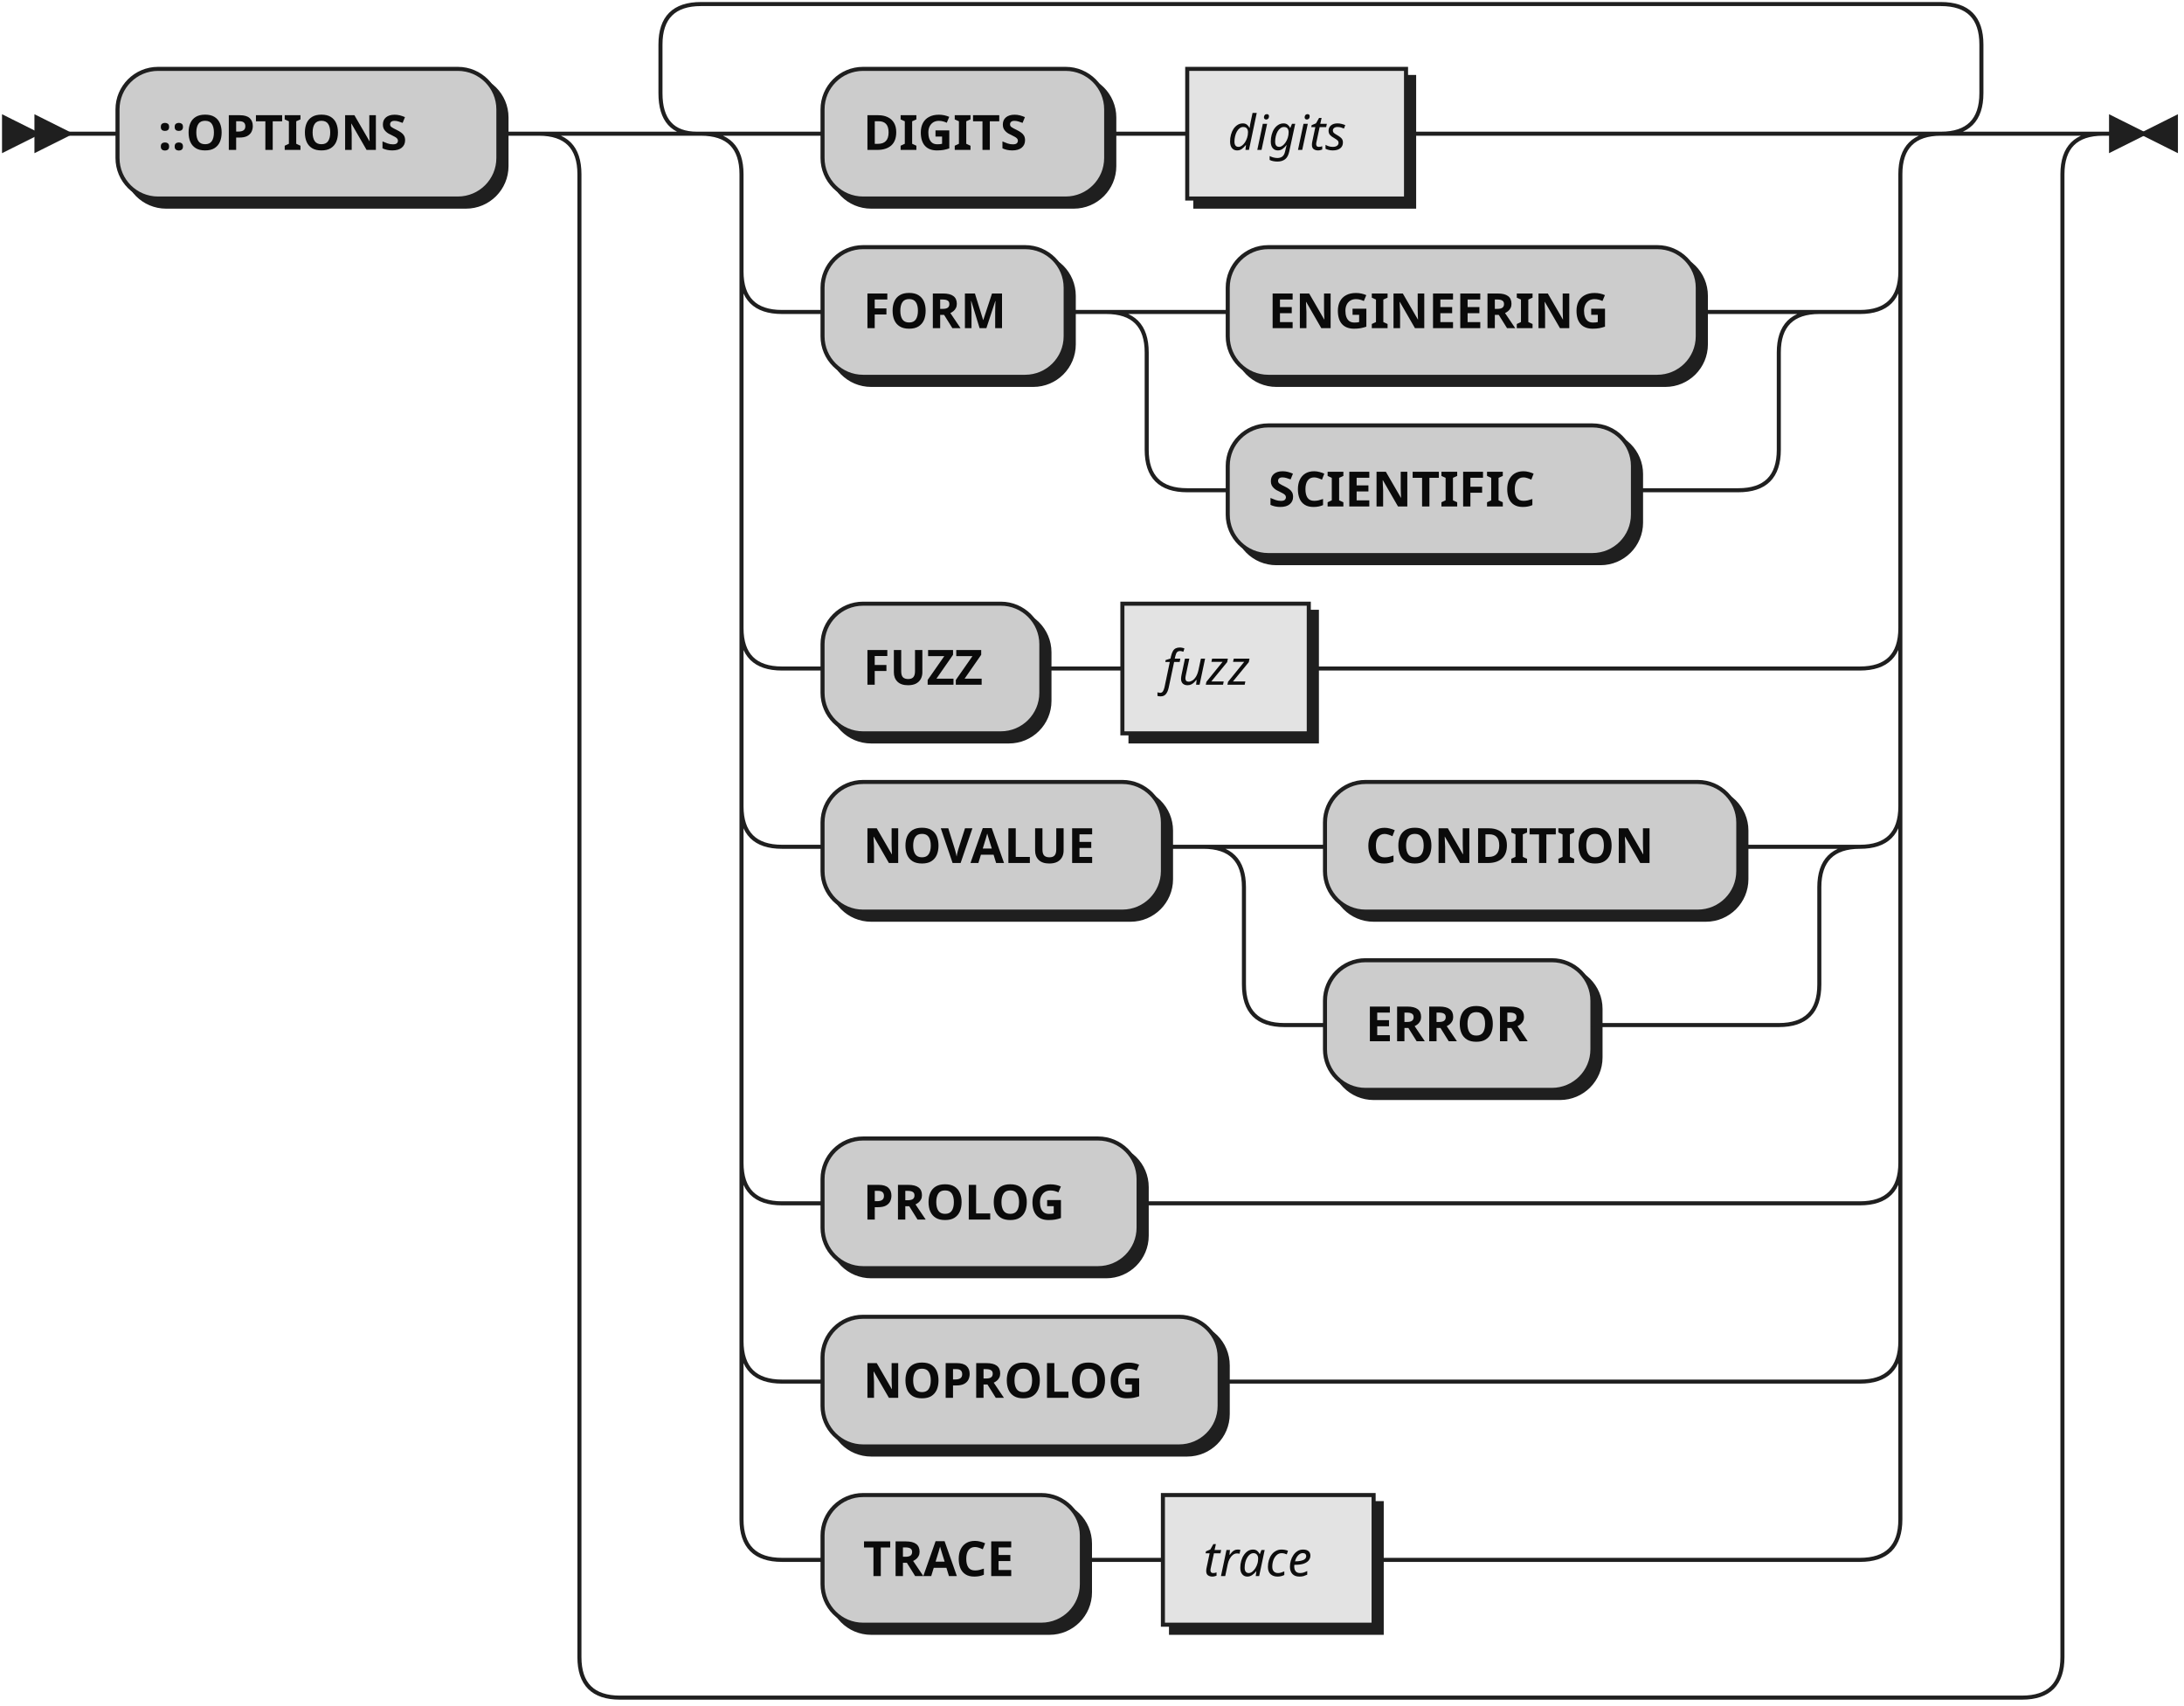
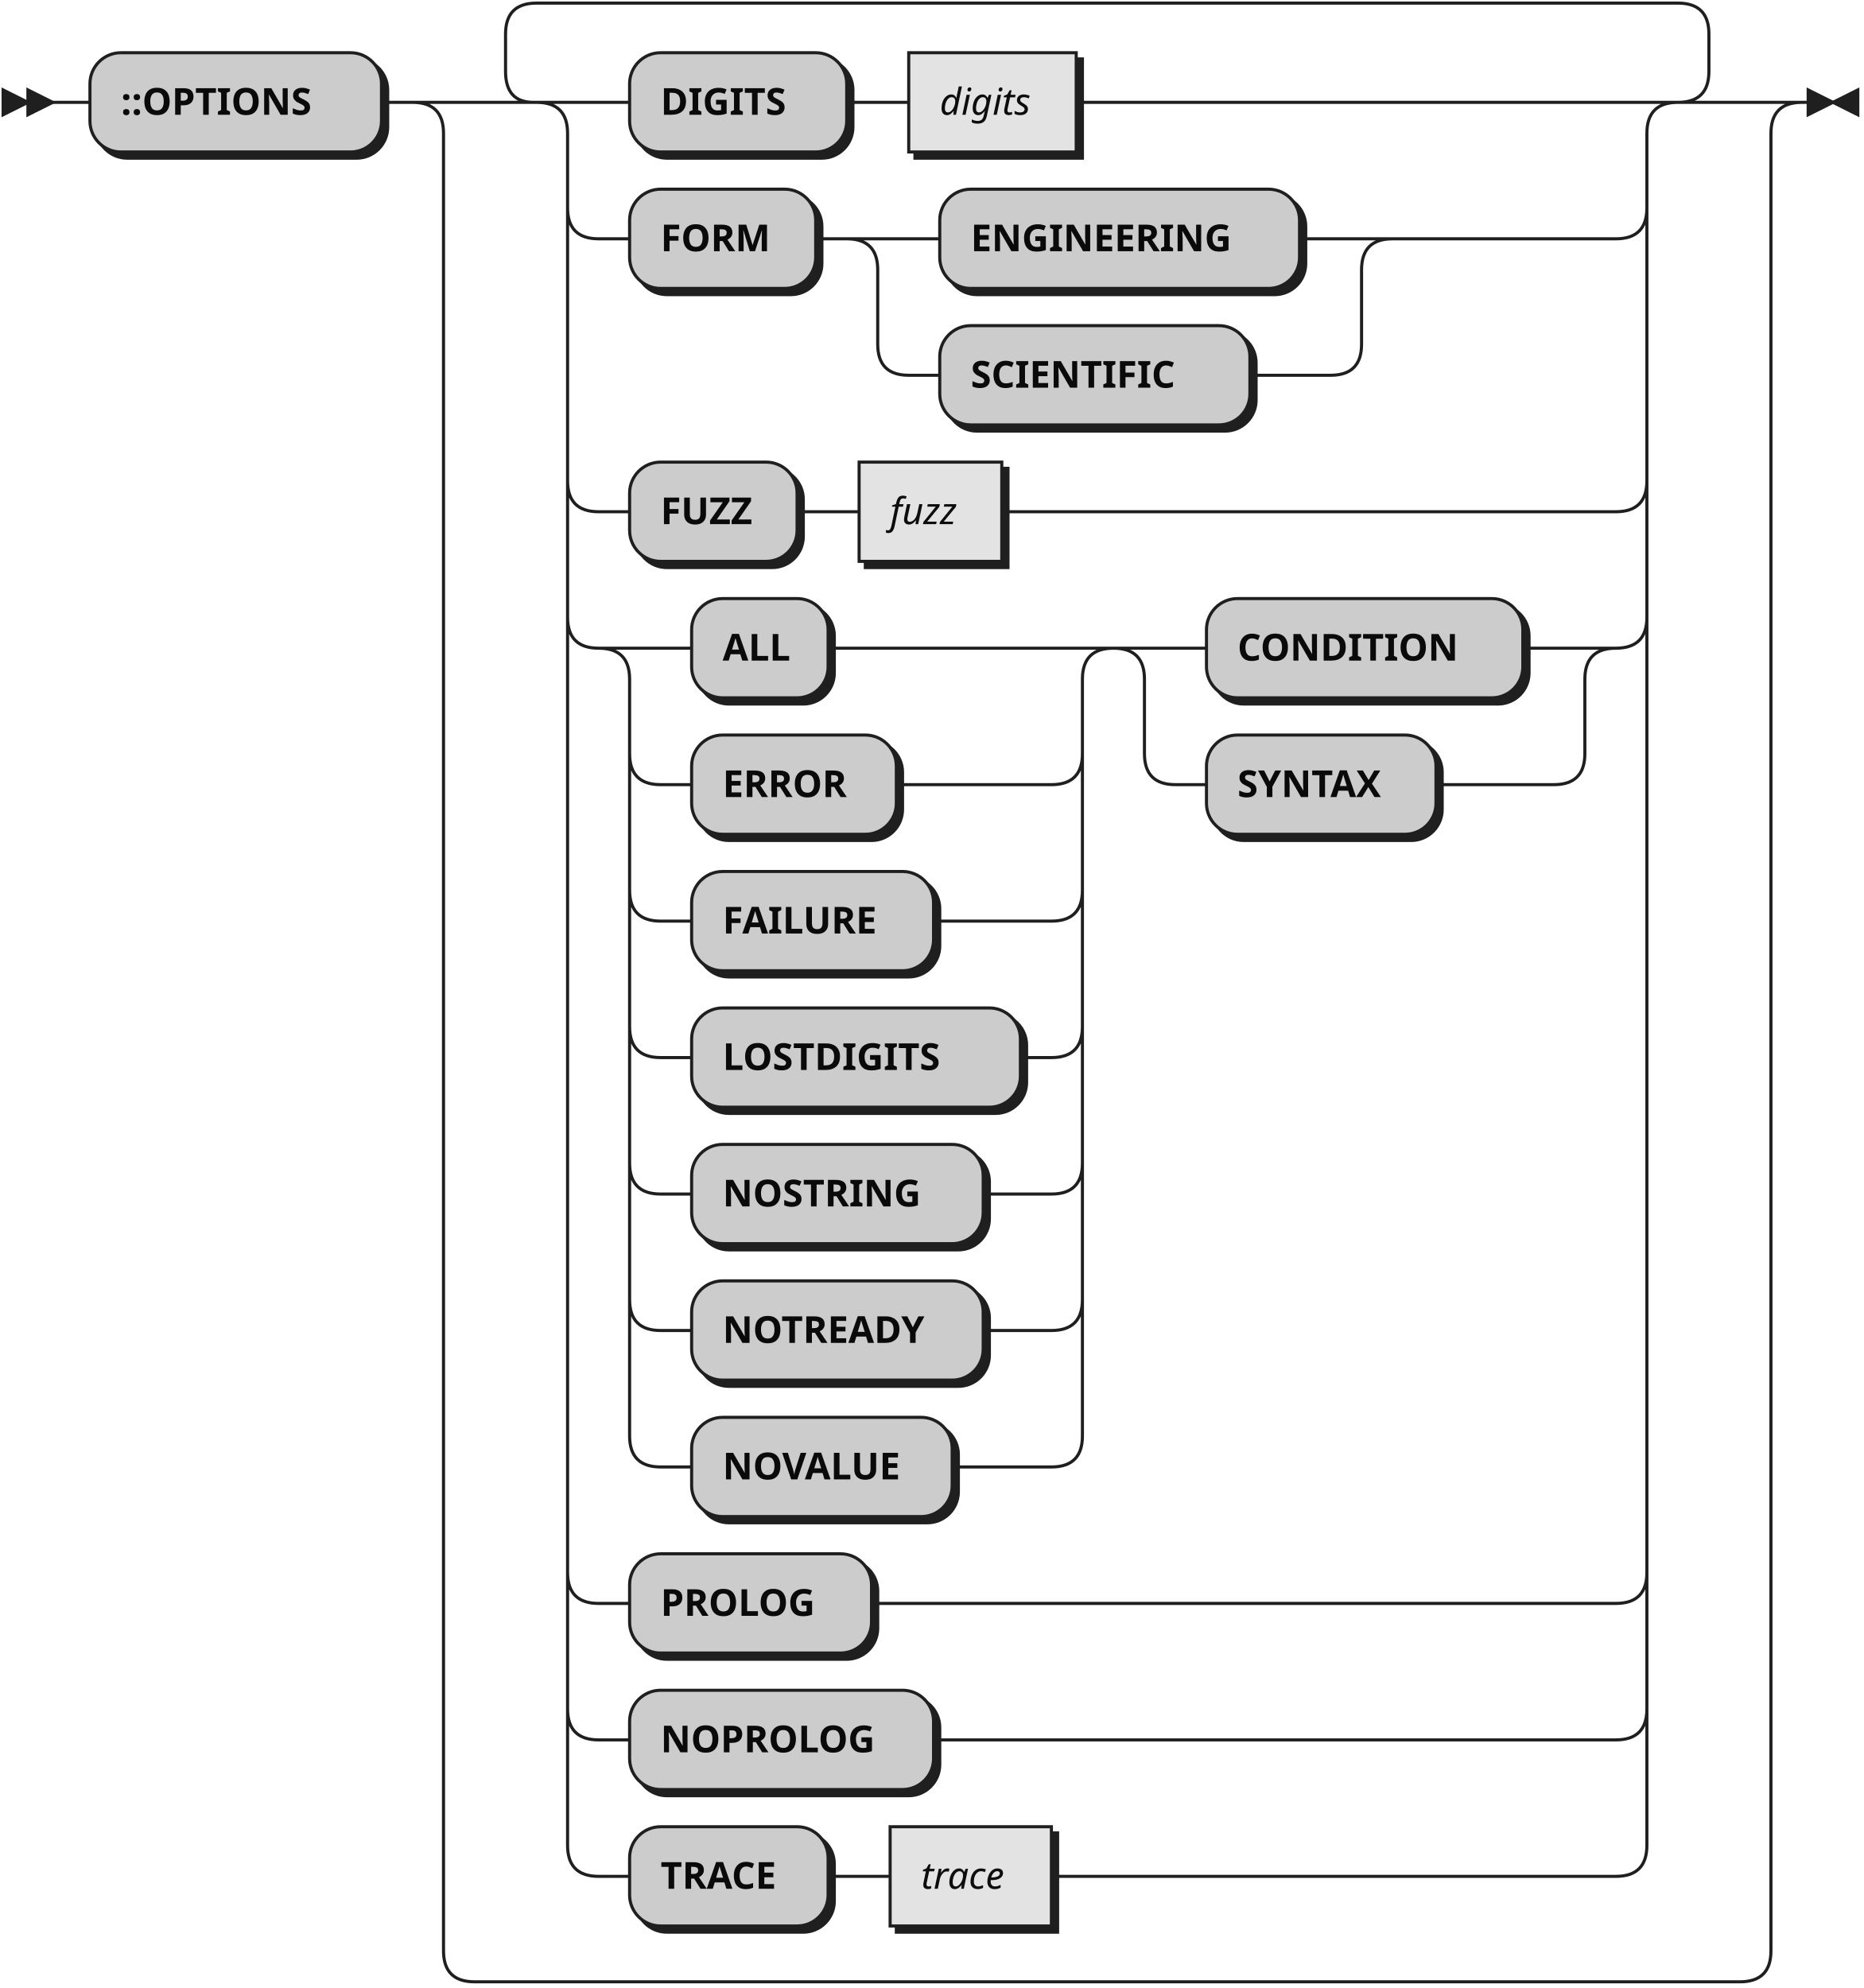
- <svg xmlns="http://www.w3.org/2000/svg" width="539" height="421">
+ <svg xmlns="http://www.w3.org/2000/svg" width="601" height="641">
  <defs>
    <style type="text/css">
    @namespace "http://www.w3.org/2000/svg";
-     .line                 {fill: none; stroke: #1F1F1F;}
-     .bold-line            {stroke: #0A0A0A; shape-rendering: crispEdges; stroke-width: 2; }
+     .line                 {fill: none; stroke: #1F1F1F; stroke-width: 1;}
+     .bold-line            {stroke: #0A0A0A; shape-rendering: crispEdges; stroke-width: 2;}
    .thin-line            {stroke: #0F0F0F; shape-rendering: crispEdges}
    .filled               {fill: #1F1F1F; stroke: none;}
    text.terminal         {font-family: Verdana, Sans-serif;
                            font-size: 12px;
                            fill: #0A0A0A;
                            font-weight: bold;
                          }
    text.nonterminal      {font-family: Verdana, Sans-serif; font-style: italic;
                            font-size: 12px;
                            fill: #0D0D0D;
                            font-weight: normal;
                          }
    text.regexp           {font-family: Verdana, Sans-serif;
                            font-size: 12px;
                            fill: #0F0F0F;
                            font-weight: normal;
                          }
    rect, circle, polygon {fill: #1F1F1F; stroke: #1F1F1F;}
-     rect.terminal         {fill: #cccccc; stroke: #1F1F1F;}
-     rect.nonterminal      {fill: #E3E3E3; stroke: #1F1F1F;}
-     rect.text             {fill: none; stroke: none;}    
-     polygon.regexp        {fill: #EFEFEF; stroke: #1F1F1F;}
+     rect.terminal         {fill: #cccccc; stroke: #1F1F1F; stroke-width: 1;}
+     rect.nonterminal      {fill: #E3E3E3; stroke: #1F1F1F; stroke-width: 1;}
+     rect.text             {fill: none; stroke: none;}
+     polygon.regexp        {fill: #EFEFEF; stroke: #1F1F1F; stroke-width: 1;}
  </style>
  </defs>
  <polygon points="9 33 1 29 1 37" />
  <polygon points="17 33 9 29 9 37" />
  <rect x="31" y="19" width="94" height="32" rx="10" />
  <rect x="29" y="17" width="94" height="32" class="terminal" rx="10" />
  <text class="terminal" x="39" y="37">::OPTIONS</text>
  <rect x="205" y="19" width="70" height="32" rx="10" />
  <rect x="203" y="17" width="70" height="32" class="terminal" rx="10" />
  <text class="terminal" x="213" y="37">DIGITS</text>
  <rect x="295" y="19" width="54" height="32" />
  <rect x="293" y="17" width="54" height="32" class="nonterminal" />
  <text class="nonterminal" x="303" y="37">digits</text>
  <rect x="205" y="63" width="60" height="32" rx="10" />
  <rect x="203" y="61" width="60" height="32" class="terminal" rx="10" />
  <text class="terminal" x="213" y="81">FORM</text>
  <rect x="305" y="63" width="116" height="32" rx="10" />
  <rect x="303" y="61" width="116" height="32" class="terminal" rx="10" />
  <text class="terminal" x="313" y="81">ENGINEERING</text>
  <rect x="305" y="107" width="100" height="32" rx="10" />
  <rect x="303" y="105" width="100" height="32" class="terminal" rx="10" />
  <text class="terminal" x="313" y="125">SCIENTIFIC</text>
  <rect x="205" y="151" width="54" height="32" rx="10" />
  <rect x="203" y="149" width="54" height="32" class="terminal" rx="10" />
  <text class="terminal" x="213" y="169">FUZZ</text>
  <rect x="279" y="151" width="46" height="32" />
  <rect x="277" y="149" width="46" height="32" class="nonterminal" />
  <text class="nonterminal" x="287" y="169">fuzz</text>
-   <rect x="205" y="195" width="84" height="32" rx="10" />
-   <rect x="203" y="193" width="84" height="32" class="terminal" rx="10" />
-   <text class="terminal" x="213" y="213">NOVALUE</text>
-   <rect x="329" y="195" width="102" height="32" rx="10" />
-   <rect x="327" y="193" width="102" height="32" class="terminal" rx="10" />
-   <text class="terminal" x="337" y="213">CONDITION</text>
-   <rect x="329" y="239" width="66" height="32" rx="10" />
-   <rect x="327" y="237" width="66" height="32" class="terminal" rx="10" />
-   <text class="terminal" x="337" y="257">ERROR</text>
-   <rect x="205" y="283" width="78" height="32" rx="10" />
-   <rect x="203" y="281" width="78" height="32" class="terminal" rx="10" />
-   <text class="terminal" x="213" y="301">PROLOG</text>
-   <rect x="205" y="327" width="98" height="32" rx="10" />
-   <rect x="203" y="325" width="98" height="32" class="terminal" rx="10" />
-   <text class="terminal" x="213" y="345">NOPROLOG</text>
-   <rect x="205" y="371" width="64" height="32" rx="10" />
-   <rect x="203" y="369" width="64" height="32" class="terminal" rx="10" />
-   <text class="terminal" x="213" y="389">TRACE</text>
-   <rect x="289" y="371" width="52" height="32" />
-   <rect x="287" y="369" width="52" height="32" class="nonterminal" />
-   <text class="nonterminal" x="297" y="389">trace</text>
-   <path class="line" d="m17 33 h2 m0 0 h10 m94 0 h10 m60 0 h10 m70 0 h10 m0 0 h10 m54 0 h10 m0 0 h102 m-286 0 h20 m266 0 h20 m-306 0 q10 0 10 10 m286 0 q0 -10 10 -10 m-296 10 v24 m286 0 v-24 m-286 24 q0 10 10 10 m266 0 q10 0 10 -10 m-276 10 h10 m60 0 h10 m20 0 h10 m116 0 h10 m-156 0 h20 m136 0 h20 m-176 0 q10 0 10 10 m156 0 q0 -10 10 -10 m-166 10 v24 m156 0 v-24 m-156 24 q0 10 10 10 m136 0 q10 0 10 -10 m-146 10 h10 m100 0 h10 m0 0 h16 m20 -44 h10 m-276 -10 v20 m286 0 v-20 m-286 20 v68 m286 0 v-68 m-286 68 q0 10 10 10 m266 0 q10 0 10 -10 m-276 10 h10 m54 0 h10 m0 0 h10 m46 0 h10 m0 0 h126 m-276 -10 v20 m286 0 v-20 m-286 20 v24 m286 0 v-24 m-286 24 q0 10 10 10 m266 0 q10 0 10 -10 m-276 10 h10 m84 0 h10 m20 0 h10 m102 0 h10 m-142 0 h20 m122 0 h20 m-162 0 q10 0 10 10 m142 0 q0 -10 10 -10 m-152 10 v24 m142 0 v-24 m-142 24 q0 10 10 10 m122 0 q10 0 10 -10 m-132 10 h10 m66 0 h10 m0 0 h36 m-256 -54 v20 m286 0 v-20 m-286 20 v68 m286 0 v-68 m-286 68 q0 10 10 10 m266 0 q10 0 10 -10 m-276 10 h10 m78 0 h10 m0 0 h168 m-276 -10 v20 m286 0 v-20 m-286 20 v24 m286 0 v-24 m-286 24 q0 10 10 10 m266 0 q10 0 10 -10 m-276 10 h10 m98 0 h10 m0 0 h148 m-276 -10 v20 m286 0 v-20 m-286 20 v24 m286 0 v-24 m-286 24 q0 10 10 10 m266 0 q10 0 10 -10 m-276 10 h10 m64 0 h10 m0 0 h10 m52 0 h10 m0 0 h110 m-306 -352 l20 0 m-1 0 q-9 0 -9 -10 l0 -12 q0 -10 10 -10 m306 32 l20 0 m-20 0 q10 0 10 -10 l0 -12 q0 -10 -10 -10 m-306 0 h10 m0 0 h296 m-346 32 h20 m346 0 h20 m-386 0 q10 0 10 10 m366 0 q0 -10 10 -10 m-376 10 v366 m366 0 v-366 m-366 366 q0 10 10 10 m346 0 q10 0 10 -10 m-356 10 h10 m0 0 h336 m23 -386 h-3" />
-   <polygon points="529 33 537 29 537 37" />
-   <polygon points="529 33 521 29 521 37" />
+   <rect x="225" y="195" width="44" height="32" rx="10" />
+   <rect x="223" y="193" width="44" height="32" class="terminal" rx="10" />
+   <text class="terminal" x="233" y="213">ALL</text>
+   <rect x="225" y="239" width="66" height="32" rx="10" />
+   <rect x="223" y="237" width="66" height="32" class="terminal" rx="10" />
+   <text class="terminal" x="233" y="257">ERROR</text>
+   <rect x="225" y="283" width="78" height="32" rx="10" />
+   <rect x="223" y="281" width="78" height="32" class="terminal" rx="10" />
+   <text class="terminal" x="233" y="301">FAILURE</text>
+   <rect x="225" y="327" width="106" height="32" rx="10" />
+   <rect x="223" y="325" width="106" height="32" class="terminal" rx="10" />
+   <text class="terminal" x="233" y="345">LOSTDIGITS</text>
+   <rect x="225" y="371" width="94" height="32" rx="10" />
+   <rect x="223" y="369" width="94" height="32" class="terminal" rx="10" />
+   <text class="terminal" x="233" y="389">NOSTRING</text>
+   <rect x="225" y="415" width="94" height="32" rx="10" />
+   <rect x="223" y="413" width="94" height="32" class="terminal" rx="10" />
+   <text class="terminal" x="233" y="433">NOTREADY</text>
+   <rect x="225" y="459" width="84" height="32" rx="10" />
+   <rect x="223" y="457" width="84" height="32" class="terminal" rx="10" />
+   <text class="terminal" x="233" y="477">NOVALUE</text>
+   <rect x="391" y="195" width="102" height="32" rx="10" />
+   <rect x="389" y="193" width="102" height="32" class="terminal" rx="10" />
+   <text class="terminal" x="399" y="213">CONDITION</text>
+   <rect x="391" y="239" width="74" height="32" rx="10" />
+   <rect x="389" y="237" width="74" height="32" class="terminal" rx="10" />
+   <text class="terminal" x="399" y="257">SYNTAX</text>
+   <rect x="205" y="503" width="78" height="32" rx="10" />
+   <rect x="203" y="501" width="78" height="32" class="terminal" rx="10" />
+   <text class="terminal" x="213" y="521">PROLOG</text>
+   <rect x="205" y="547" width="98" height="32" rx="10" />
+   <rect x="203" y="545" width="98" height="32" class="terminal" rx="10" />
+   <text class="terminal" x="213" y="565">NOPROLOG</text>
+   <rect x="205" y="591" width="64" height="32" rx="10" />
+   <rect x="203" y="589" width="64" height="32" class="terminal" rx="10" />
+   <text class="terminal" x="213" y="609">TRACE</text>
+   <rect x="289" y="591" width="52" height="32" />
+   <rect x="287" y="589" width="52" height="32" class="nonterminal" />
+   <text class="nonterminal" x="297" y="609">trace</text>
+   <path class="line" d="m17 33 h2 m0 0 h10 m94 0 h10 m60 0 h10 m70 0 h10 m0 0 h10 m54 0 h10 m0 0 h164 m-348 0 h20 m328 0 h20 m-368 0 q10 0 10 10 m348 0 q0 -10 10 -10 m-358 10 v24 m348 0 v-24 m-348 24 q0 10 10 10 m328 0 q10 0 10 -10 m-338 10 h10 m60 0 h10 m20 0 h10 m116 0 h10 m-156 0 h20 m136 0 h20 m-176 0 q10 0 10 10 m156 0 q0 -10 10 -10 m-166 10 v24 m156 0 v-24 m-156 24 q0 10 10 10 m136 0 q10 0 10 -10 m-146 10 h10 m100 0 h10 m0 0 h16 m20 -44 h72 m-338 -10 v20 m348 0 v-20 m-348 20 v68 m348 0 v-68 m-348 68 q0 10 10 10 m328 0 q10 0 10 -10 m-338 10 h10 m54 0 h10 m0 0 h10 m46 0 h10 m0 0 h188 m-338 -10 v20 m348 0 v-20 m-348 20 v24 m348 0 v-24 m-348 24 q0 10 10 10 m328 0 q10 0 10 -10 m-318 10 h10 m44 0 h10 m0 0 h62 m-146 0 h20 m126 0 h20 m-166 0 q10 0 10 10 m146 0 q0 -10 10 -10 m-156 10 v24 m146 0 v-24 m-146 24 q0 10 10 10 m126 0 q10 0 10 -10 m-136 10 h10 m66 0 h10 m0 0 h40 m-136 -10 v20 m146 0 v-20 m-146 20 v24 m146 0 v-24 m-146 24 q0 10 10 10 m126 0 q10 0 10 -10 m-136 10 h10 m78 0 h10 m0 0 h28 m-136 -10 v20 m146 0 v-20 m-146 20 v24 m146 0 v-24 m-146 24 q0 10 10 10 m126 0 q10 0 10 -10 m-136 10 h10 m106 0 h10 m-136 -10 v20 m146 0 v-20 m-146 20 v24 m146 0 v-24 m-146 24 q0 10 10 10 m126 0 q10 0 10 -10 m-136 10 h10 m94 0 h10 m0 0 h12 m-136 -10 v20 m146 0 v-20 m-146 20 v24 m146 0 v-24 m-146 24 q0 10 10 10 m126 0 q10 0 10 -10 m-136 10 h10 m94 0 h10 m0 0 h12 m-136 -10 v20 m146 0 v-20 m-146 20 v24 m146 0 v-24 m-146 24 q0 10 10 10 m126 0 q10 0 10 -10 m-136 10 h10 m84 0 h10 m0 0 h22 m40 -264 h10 m102 0 h10 m-142 0 h20 m122 0 h20 m-162 0 q10 0 10 10 m142 0 q0 -10 10 -10 m-152 10 v24 m142 0 v-24 m-142 24 q0 10 10 10 m122 0 q10 0 10 -10 m-132 10 h10 m74 0 h10 m0 0 h28 m-318 -54 v20 m348 0 v-20 m-348 20 v288 m348 0 v-288 m-348 288 q0 10 10 10 m328 0 q10 0 10 -10 m-338 10 h10 m78 0 h10 m0 0 h230 m-338 -10 v20 m348 0 v-20 m-348 20 v24 m348 0 v-24 m-348 24 q0 10 10 10 m328 0 q10 0 10 -10 m-338 10 h10 m98 0 h10 m0 0 h210 m-338 -10 v20 m348 0 v-20 m-348 20 v24 m348 0 v-24 m-348 24 q0 10 10 10 m328 0 q10 0 10 -10 m-338 10 h10 m64 0 h10 m0 0 h10 m52 0 h10 m0 0 h172 m-368 -572 l20 0 m-1 0 q-9 0 -9 -10 l0 -12 q0 -10 10 -10 m368 32 l20 0 m-20 0 q10 0 10 -10 l0 -12 q0 -10 -10 -10 m-368 0 h10 m0 0 h358 m-408 32 h20 m408 0 h20 m-448 0 q10 0 10 10 m428 0 q0 -10 10 -10 m-438 10 v586 m428 0 v-586 m-428 586 q0 10 10 10 m408 0 q10 0 10 -10 m-418 10 h10 m0 0 h398 m23 -606 h-3" />
+   <polygon points="591 33 599 29 599 37" />
+   <polygon points="591 33 583 29 583 37" />
</svg>
